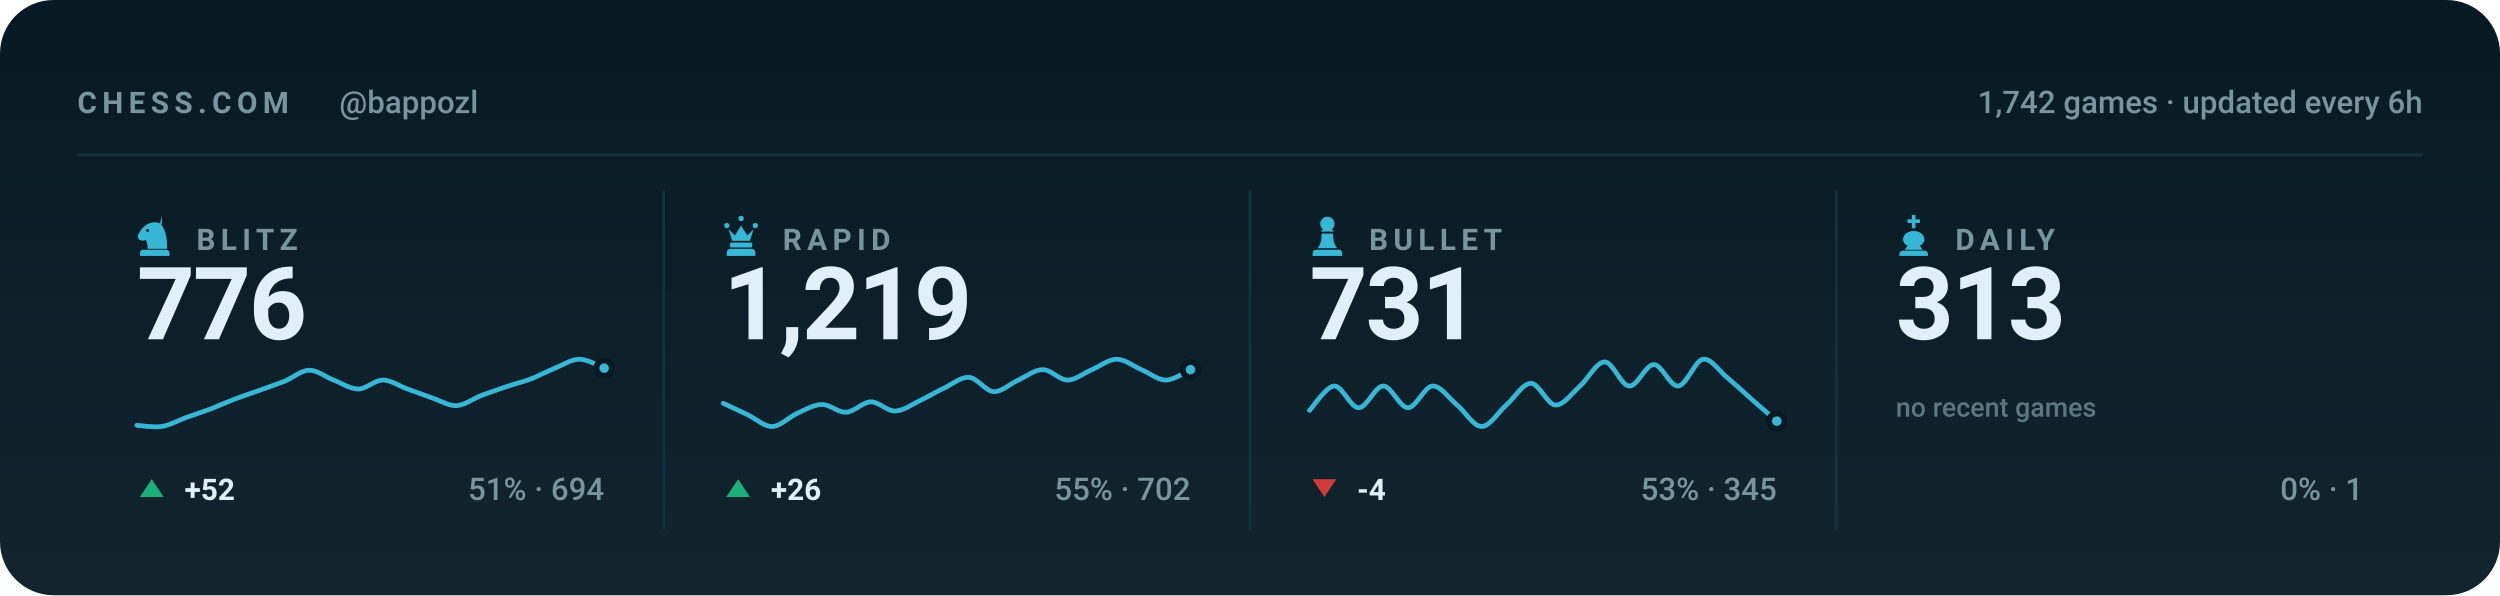
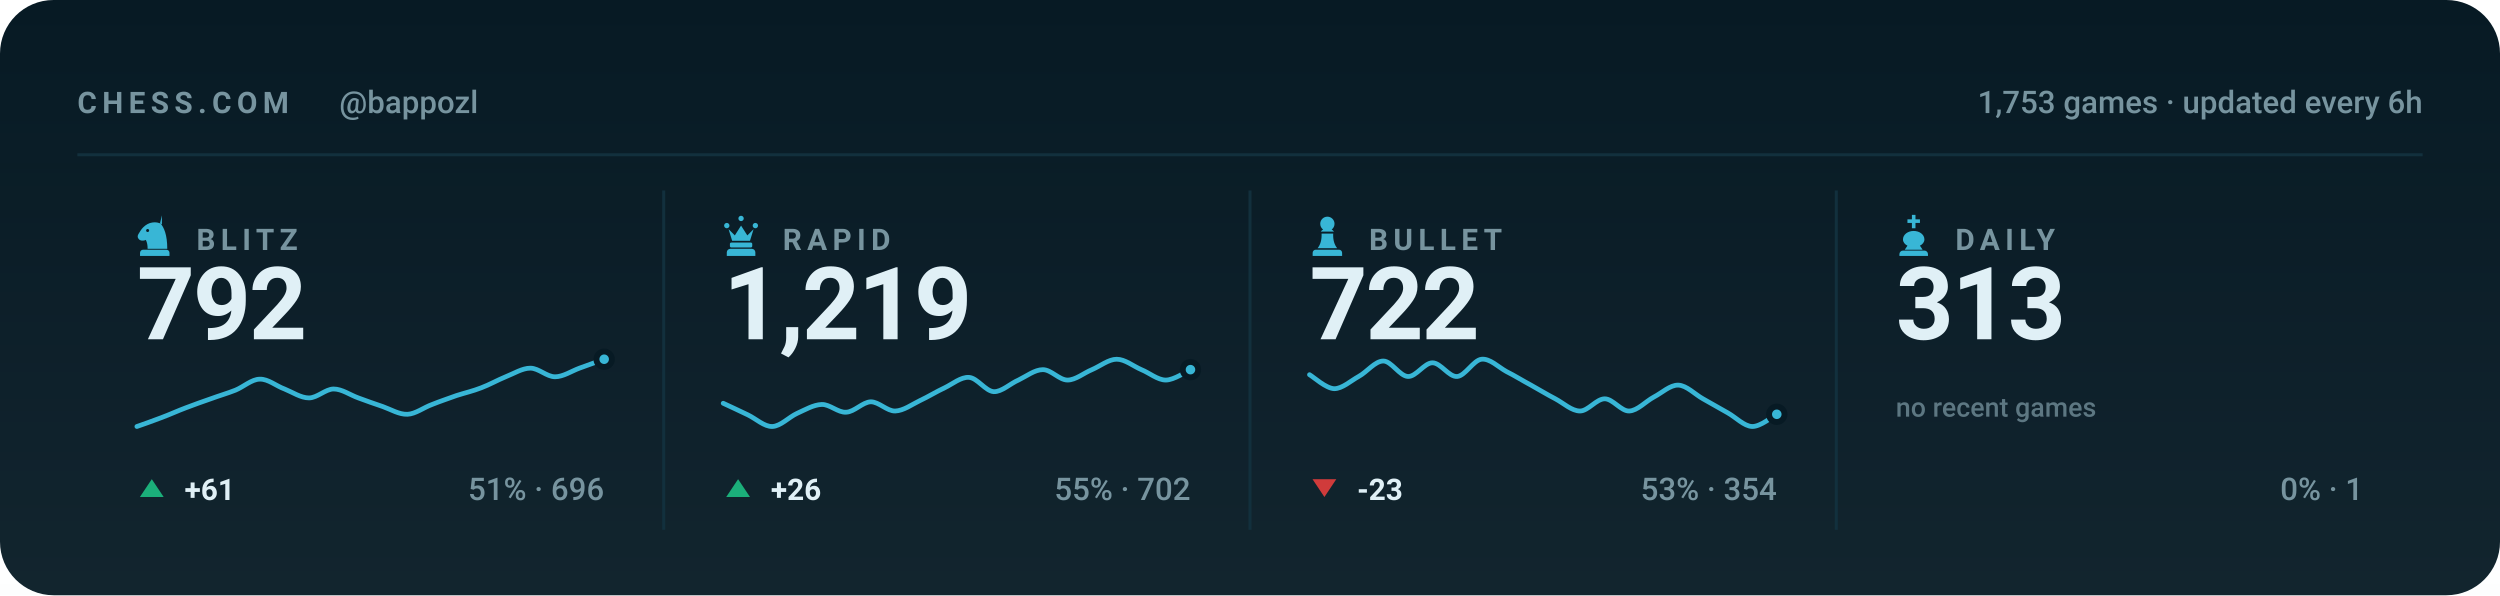
<svg xmlns="http://www.w3.org/2000/svg" viewBox="0 0 840 200" width="840" height="200" role="img" aria-label="Chess.com stats for bappozl across blitz, rapid, bullet and daily">
  <style>svg{font-family:-apple-system,BlinkMacSystemFont,'Segoe UI',Roboto,'Helvetica Neue',Arial,sans-serif}text{fill:#e0f0f6;white-space:pre}.bg{fill:#071a24}.acc{fill:#38b6d6}.win{fill:#1baf7a}.draw{fill:#8b8f96}.loss{fill:#d03b3b}.lbl{font-size:10px;font-weight:600;letter-spacing:.18em;fill:#77949f}.cap{font-size:10.5px;font-weight:500;fill:#77949f}.num{font-family:-apple-system,BlinkMacSystemFont,'Segoe UI',Roboto,'Helvetica Neue',Arial,sans-serif;font-weight:700;letter-spacing:-.02em}.tick{font-size:9px;font-weight:500;fill:#77949f;opacity:.75}.dl{font-size:10px;font-weight:600}.rule{stroke:#12303d;stroke-width:1;fill:none}.grid{stroke:#12303d;stroke-width:1;fill:none;opacity:.7}.ln{fill:none;stroke:#38b6d6;stroke-width:2;stroke-linecap:round;stroke-linejoin:round}.ring{stroke:#071a24;stroke-width:2}.hollow{fill:none;stroke-width:1.5}.sq{fill:#e0f0f6;opacity:.035}</style>
  <rect class="bg" width="840" height="200" rx="18" />
  <defs>
    <linearGradient id="gp" x1="0" y1="0" x2="0" y2="1">
      <stop offset="0" stop-color="#e0f0f6" stop-opacity="0" />
      <stop offset="1" stop-color="#e0f0f6" stop-opacity=".05" />
    </linearGradient>
  </defs>
  <rect width="840" height="200" fill="url(#gp)" />
  <text class="lbl" x="26" y="38">CHESS.COM</text>
  <text class="cap" x="114" y="38">@bappozl</text>
-   <text class="cap" x="814" y="38" text-anchor="end">1,742 games · updated every 6h</text>
+   <text class="cap" x="814" y="38" text-anchor="end">1,753 games · updated every 6h</text>
  <line class="rule" x1="26" y1="52" x2="814" y2="52" />
  <g class="acc" transform="translate(44.5,71.6) scale(0.15)">
    <path fill-rule="evenodd" d="M66 5l-4 17c9 10 16 27 16 58H34c0-8-1-14-4-20-6 3-13 2-16-2-3-3-3-8 0-12 3-5 6-10 10-14 6-6 13-10 21-11 7-1 14 0 21 4zM37.4 39a3.4 3.4 0 1 0-6.8 0 3.4 3.4 0 1 0 6.8 0zM24 82h52c3.9 0 7 3.1 7 7v7H17v-7c0-3.9 3.1-7 7-7z" />
  </g>
  <text class="lbl" x="66" y="84">BLITZ</text>
-   <text class="num" x="46" y="114" style="font-size:34px">776</text>
-   <path class="ln" style="stroke-width:1.6" d="M46.0 142.9C47.4 143.0 51.5 143.7 54.3 143.3C57.0 142.9 59.8 141.3 62.5 140.3C65.3 139.3 68.0 138.4 70.8 137.4C73.5 136.3 76.3 135.1 79.1 134.0C81.8 133.0 84.6 132.1 87.3 131.1C90.1 130.1 92.8 129.2 95.6 128.1C98.3 127.0 101.1 124.5 103.8 124.4C106.6 124.3 109.4 126.7 112.1 127.7C114.9 128.8 117.6 130.7 120.4 130.7C123.1 130.7 125.9 127.7 128.6 127.7C131.4 127.7 134.1 129.7 136.9 130.7C139.6 131.7 142.4 132.7 145.2 133.7C147.9 134.6 150.7 136.4 153.4 136.3C156.2 136.1 158.9 134.0 161.7 132.9C164.4 131.9 167.2 130.9 169.9 130.0C172.7 129.0 175.5 128.4 178.2 127.4C181.0 126.3 183.7 124.8 186.5 123.7C189.2 122.6 192.0 120.7 194.7 120.7C197.5 120.7 201.6 123.2 203.0 123.7" />
-   <circle class="acc ring" cx="203.0" cy="123.7" r="2.6" />
+   <text class="num" x="46" y="114" style="font-size:34px">792</text>
+   <path class="ln" style="stroke-width:1.6" d="M46.0 143.3C47.4 142.8 51.5 141.4 54.3 140.3C57.0 139.3 59.8 138.0 62.5 137.0C65.3 135.9 68.0 135.0 70.8 134.0C73.5 133.0 76.3 132.2 79.1 131.1C81.8 130.0 84.6 127.4 87.3 127.4C90.1 127.3 92.8 129.7 95.6 130.7C98.3 131.8 101.1 133.7 103.8 133.7C106.6 133.7 109.4 130.7 112.1 130.7C114.9 130.7 117.6 132.7 120.4 133.7C123.1 134.7 125.9 135.7 128.6 136.6C131.4 137.6 134.1 139.3 136.9 139.2C139.6 139.1 142.4 136.9 145.2 135.9C147.9 134.8 150.7 133.9 153.4 132.9C156.2 132.0 158.9 131.4 161.7 130.3C164.4 129.3 167.2 127.7 169.9 126.6C172.7 125.5 175.5 123.7 178.2 123.7C181.0 123.7 183.7 126.6 186.5 126.6C189.2 126.6 192.0 124.7 194.7 123.7C197.5 122.7 201.6 121.2 203.0 120.7" />
+   <circle class="acc ring" cx="203.0" cy="120.7" r="2.6" />
  <path fill="#1baf7a" d="M51 161L55 167H47Z" />
-   <text class="dl" x="62" y="168" fill="#1baf7a">+52</text>
-   <text class="cap" x="203" y="168" text-anchor="end">51% · 694</text>
+   <text class="dl" x="62" y="168" fill="#1baf7a">+61</text>
+   <text class="cap" x="203" y="168" text-anchor="end">51% · 696</text>
  <line class="rule" x1="223.0" y1="64" x2="223.0" y2="178" />
  <g class="acc" transform="translate(241.5,71.6) scale(0.15)">
    <path d="M18 22a6 6 0 1 1 0 12 6 6 0 0 1 0-12zm64 0a6 6 0 1 1 0 12 6 6 0 0 1 0-12zM50 6a6 6 0 1 1 0 12 6 6 0 0 1 0-12zM22 36l8 26h40l8-26-14 14-14-22-14 22zM28 66h44c1.6 0 3 1.3 3 3v5c0 1.6-1.4 3-3 3H28c-1.6 0-3-1.4-3-3v-5c0-1.7 1.4-3 3-3zM26 80h48c4.4 0 8 3.6 8 8v8H18v-8c0-4.4 3.6-8 8-8z" />
  </g>
  <text class="lbl" x="263" y="84">RAPID</text>
  <text class="num" x="243" y="114" style="font-size:34px">1,219</text>
  <path class="ln" style="stroke-width:1.6" d="M243.0 135.5C244.4 136.1 248.5 138.1 251.3 139.4C254.0 140.7 256.8 143.4 259.5 143.3C262.3 143.2 265.0 140.2 267.8 138.9C270.5 137.7 273.3 136.0 276.1 135.9C278.8 135.8 281.6 138.7 284.3 138.5C287.1 138.4 289.8 135.1 292.6 135.0C295.3 135.0 298.1 138.2 300.8 138.1C303.6 138.0 306.4 135.9 309.1 134.6C311.9 133.3 314.6 131.6 317.4 130.3C320.1 129.0 322.9 126.6 325.6 126.8C328.4 127.0 331.1 131.4 333.9 131.6C336.6 131.7 339.4 128.9 342.2 127.7C344.9 126.4 347.7 124.2 350.4 124.2C353.2 124.2 355.9 127.7 358.7 127.7C361.4 127.7 364.2 125.3 366.9 124.2C369.7 123.0 372.5 120.7 375.2 120.7C378.0 120.7 380.7 123.0 383.5 124.2C386.2 125.3 389.0 127.7 391.7 127.7C394.5 127.7 398.6 124.8 400.0 124.2" />
  <circle class="acc ring" cx="400.0" cy="124.2" r="2.6" />
  <path fill="#1baf7a" d="M248 161L252 167H244Z" />
  <text class="dl" x="259" y="168" fill="#1baf7a">+26</text>
  <text class="cap" x="400" y="168" text-anchor="end">55% · 702</text>
  <line class="rule" x1="420.0" y1="64" x2="420.0" y2="178" />
  <g class="acc" transform="translate(438.5,71.6) scale(0.15)">
    <path d="M50 8c-8.8 0-16 7.2-16 16 0 5.2 2.5 9.9 6.4 12.8-2.1 1.2-3.9 2.8-5.3 4.7h29.8c-1.4-1.9-3.2-3.5-5.3-4.7C63.5 33.9 66 29.2 66 24c0-8.8-7.2-16-16-16zM37 46c.6 13.6-2.4 24.5-9 32.7h44c-6.6-8.2-9.6-19.1-9-32.7H37zM24 82h52c3.9 0 7 3.1 7 7v7H17v-7c0-3.9 3.1-7 7-7z" />
  </g>
  <text class="lbl" x="460" y="84">BULLET</text>
-   <text class="num" x="440" y="114" style="font-size:34px">731</text>
-   <path class="ln" style="stroke-width:1.6" d="M440.0 137.9C441.4 136.5 445.5 129.9 448.3 129.7C451.0 129.6 453.8 137.0 456.5 137.0C459.3 137.0 462.0 129.7 464.8 129.7C467.5 129.7 470.3 137.0 473.1 137.0C475.8 137.0 478.6 129.9 481.3 129.7C484.1 129.6 486.8 133.8 489.6 136.1C492.3 138.3 495.1 143.3 497.8 143.3C500.6 143.3 503.4 138.5 506.1 136.1C508.9 133.7 511.6 128.8 514.4 128.8C517.1 128.8 519.9 135.9 522.6 136.1C525.4 136.2 528.1 132.2 530.9 129.7C533.6 127.3 536.4 121.6 539.2 121.6C541.9 121.6 544.7 129.6 547.4 129.7C550.2 129.9 552.9 122.5 555.7 122.5C558.4 122.5 561.2 130.0 563.9 129.7C566.7 129.4 569.5 121.2 572.2 120.7C575.0 120.3 577.7 124.8 580.5 127.0C583.2 129.3 586.0 131.8 588.7 134.3C591.5 136.7 595.6 140.3 597.0 141.5" />
-   <circle class="acc ring" cx="597.0" cy="141.5" r="2.6" />
+   <text class="num" x="440" y="114" style="font-size:34px">722</text>
+   <path class="ln" style="stroke-width:1.6" d="M440.0 125.9C441.4 126.7 445.5 130.5 448.3 130.6C451.0 130.6 453.8 128.0 456.5 126.5C459.3 125.0 462.0 121.3 464.8 121.3C467.5 121.3 470.3 126.4 473.1 126.5C475.8 126.6 478.6 121.9 481.3 121.9C484.1 121.9 486.8 126.7 489.6 126.5C492.3 126.3 495.1 121.0 497.8 120.7C500.6 120.4 503.4 123.3 506.1 124.8C508.9 126.2 511.6 127.9 514.4 129.4C517.1 130.9 519.9 132.6 522.6 134.0C525.4 135.5 528.1 138.1 530.9 138.1C533.6 138.1 536.4 134.0 539.2 134.0C541.9 134.0 544.7 138.2 547.4 138.1C550.2 138.0 552.9 134.9 555.7 133.4C558.4 132.0 561.2 129.3 563.9 129.4C566.7 129.5 569.5 132.5 572.2 134.0C575.0 135.6 577.7 137.1 580.5 138.7C583.2 140.2 586.0 143.2 588.7 143.3C591.5 143.4 595.6 139.9 597.0 139.2" />
+   <circle class="acc ring" cx="597.0" cy="139.2" r="2.6" />
  <path fill="#d03b3b" d="M445 167L449 161H441Z" />
-   <text class="dl" x="456" y="168" fill="#d03b3b">-4</text>
-   <text class="cap" x="597" y="168" text-anchor="end">53% · 345</text>
+   <text class="dl" x="456" y="168" fill="#d03b3b">-23</text>
+   <text class="cap" x="597" y="168" text-anchor="end">53% · 354</text>
  <line class="rule" x1="617.0" y1="64" x2="617.0" y2="178" />
  <g class="acc" transform="translate(635.5,71.6) scale(0.15)">
    <path d="M46 4h8v10h10v8H54v12h-8V22H36v-8h10V4zM50 40c-13 0-24 8-24 19 0 6 4 11 10 14l-6 9h40l-6-9c6-3 10-8 10-14 0-11-11-19-24-19zM26 84h48c4.4 0 8 3.6 8 8v4H18v-4c0-4.4 3.6-8 8-8z" />
  </g>
  <text class="lbl" x="657" y="84">DAILY</text>
  <text class="num" x="637" y="114" style="font-size:34px">313</text>
  <text class="tick" x="637" y="140">no recent games</text>
  <text class="cap" x="794" y="168" text-anchor="end">0% · 1</text>
</svg>
